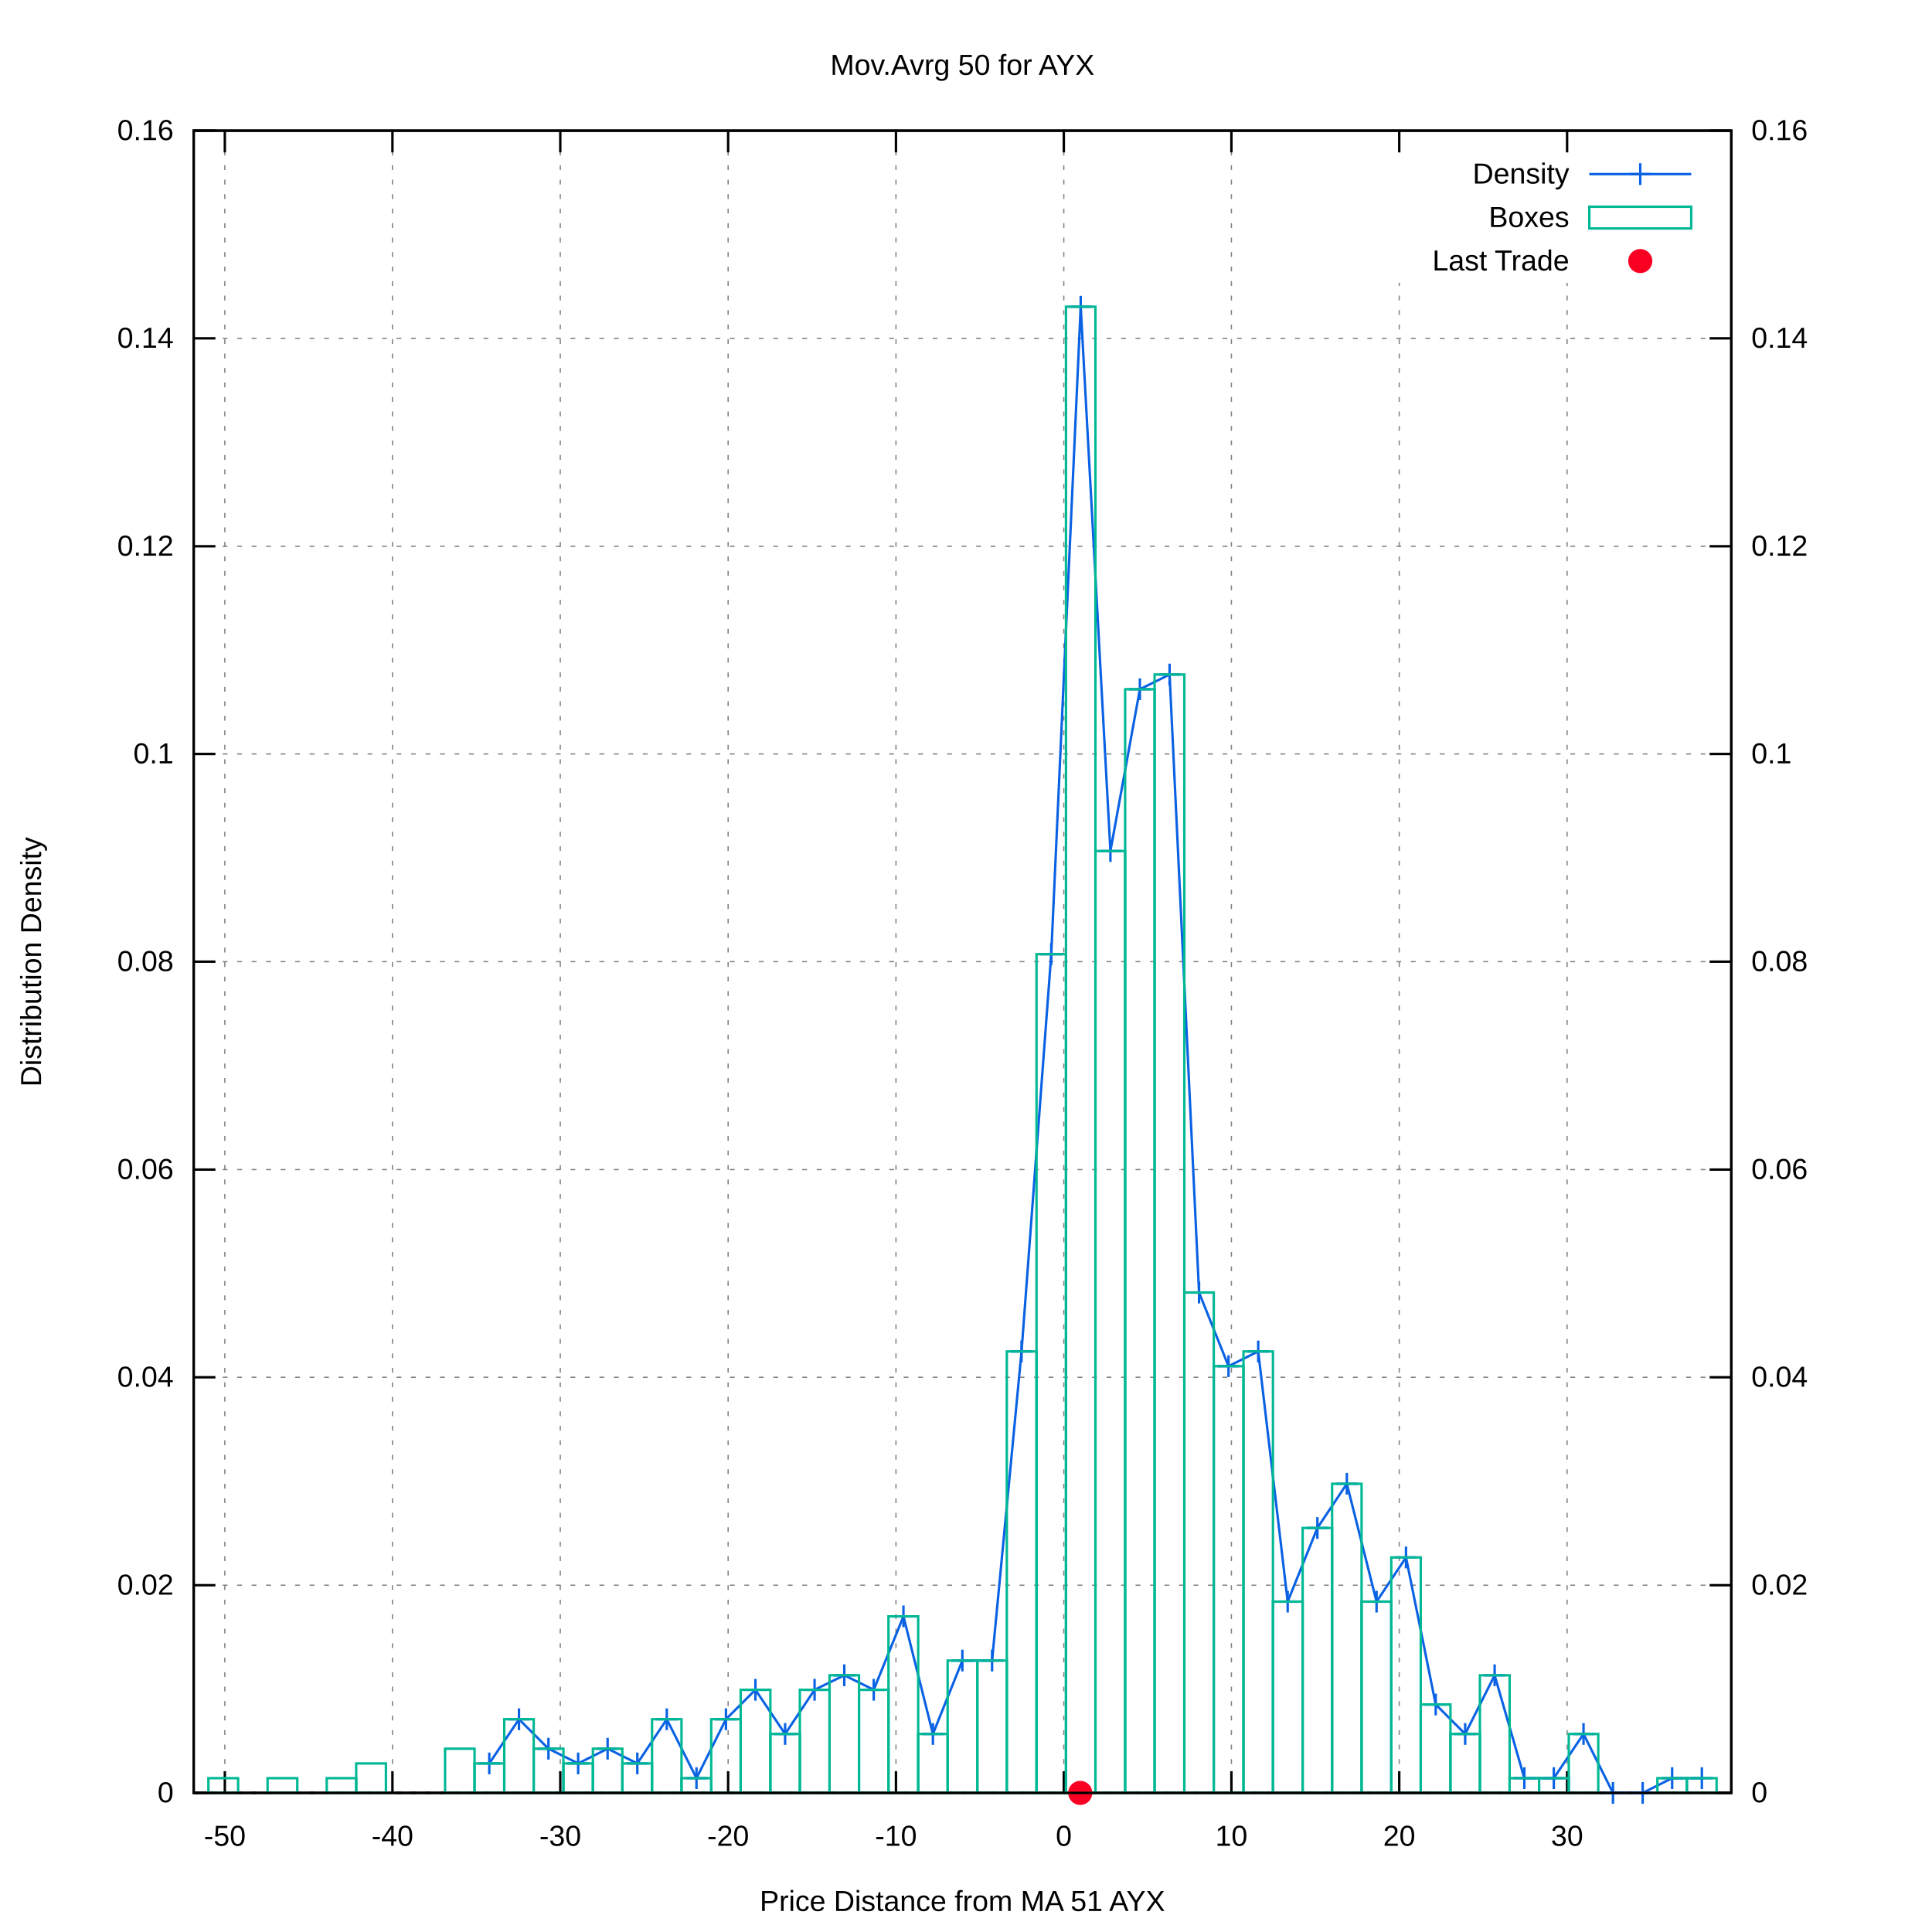
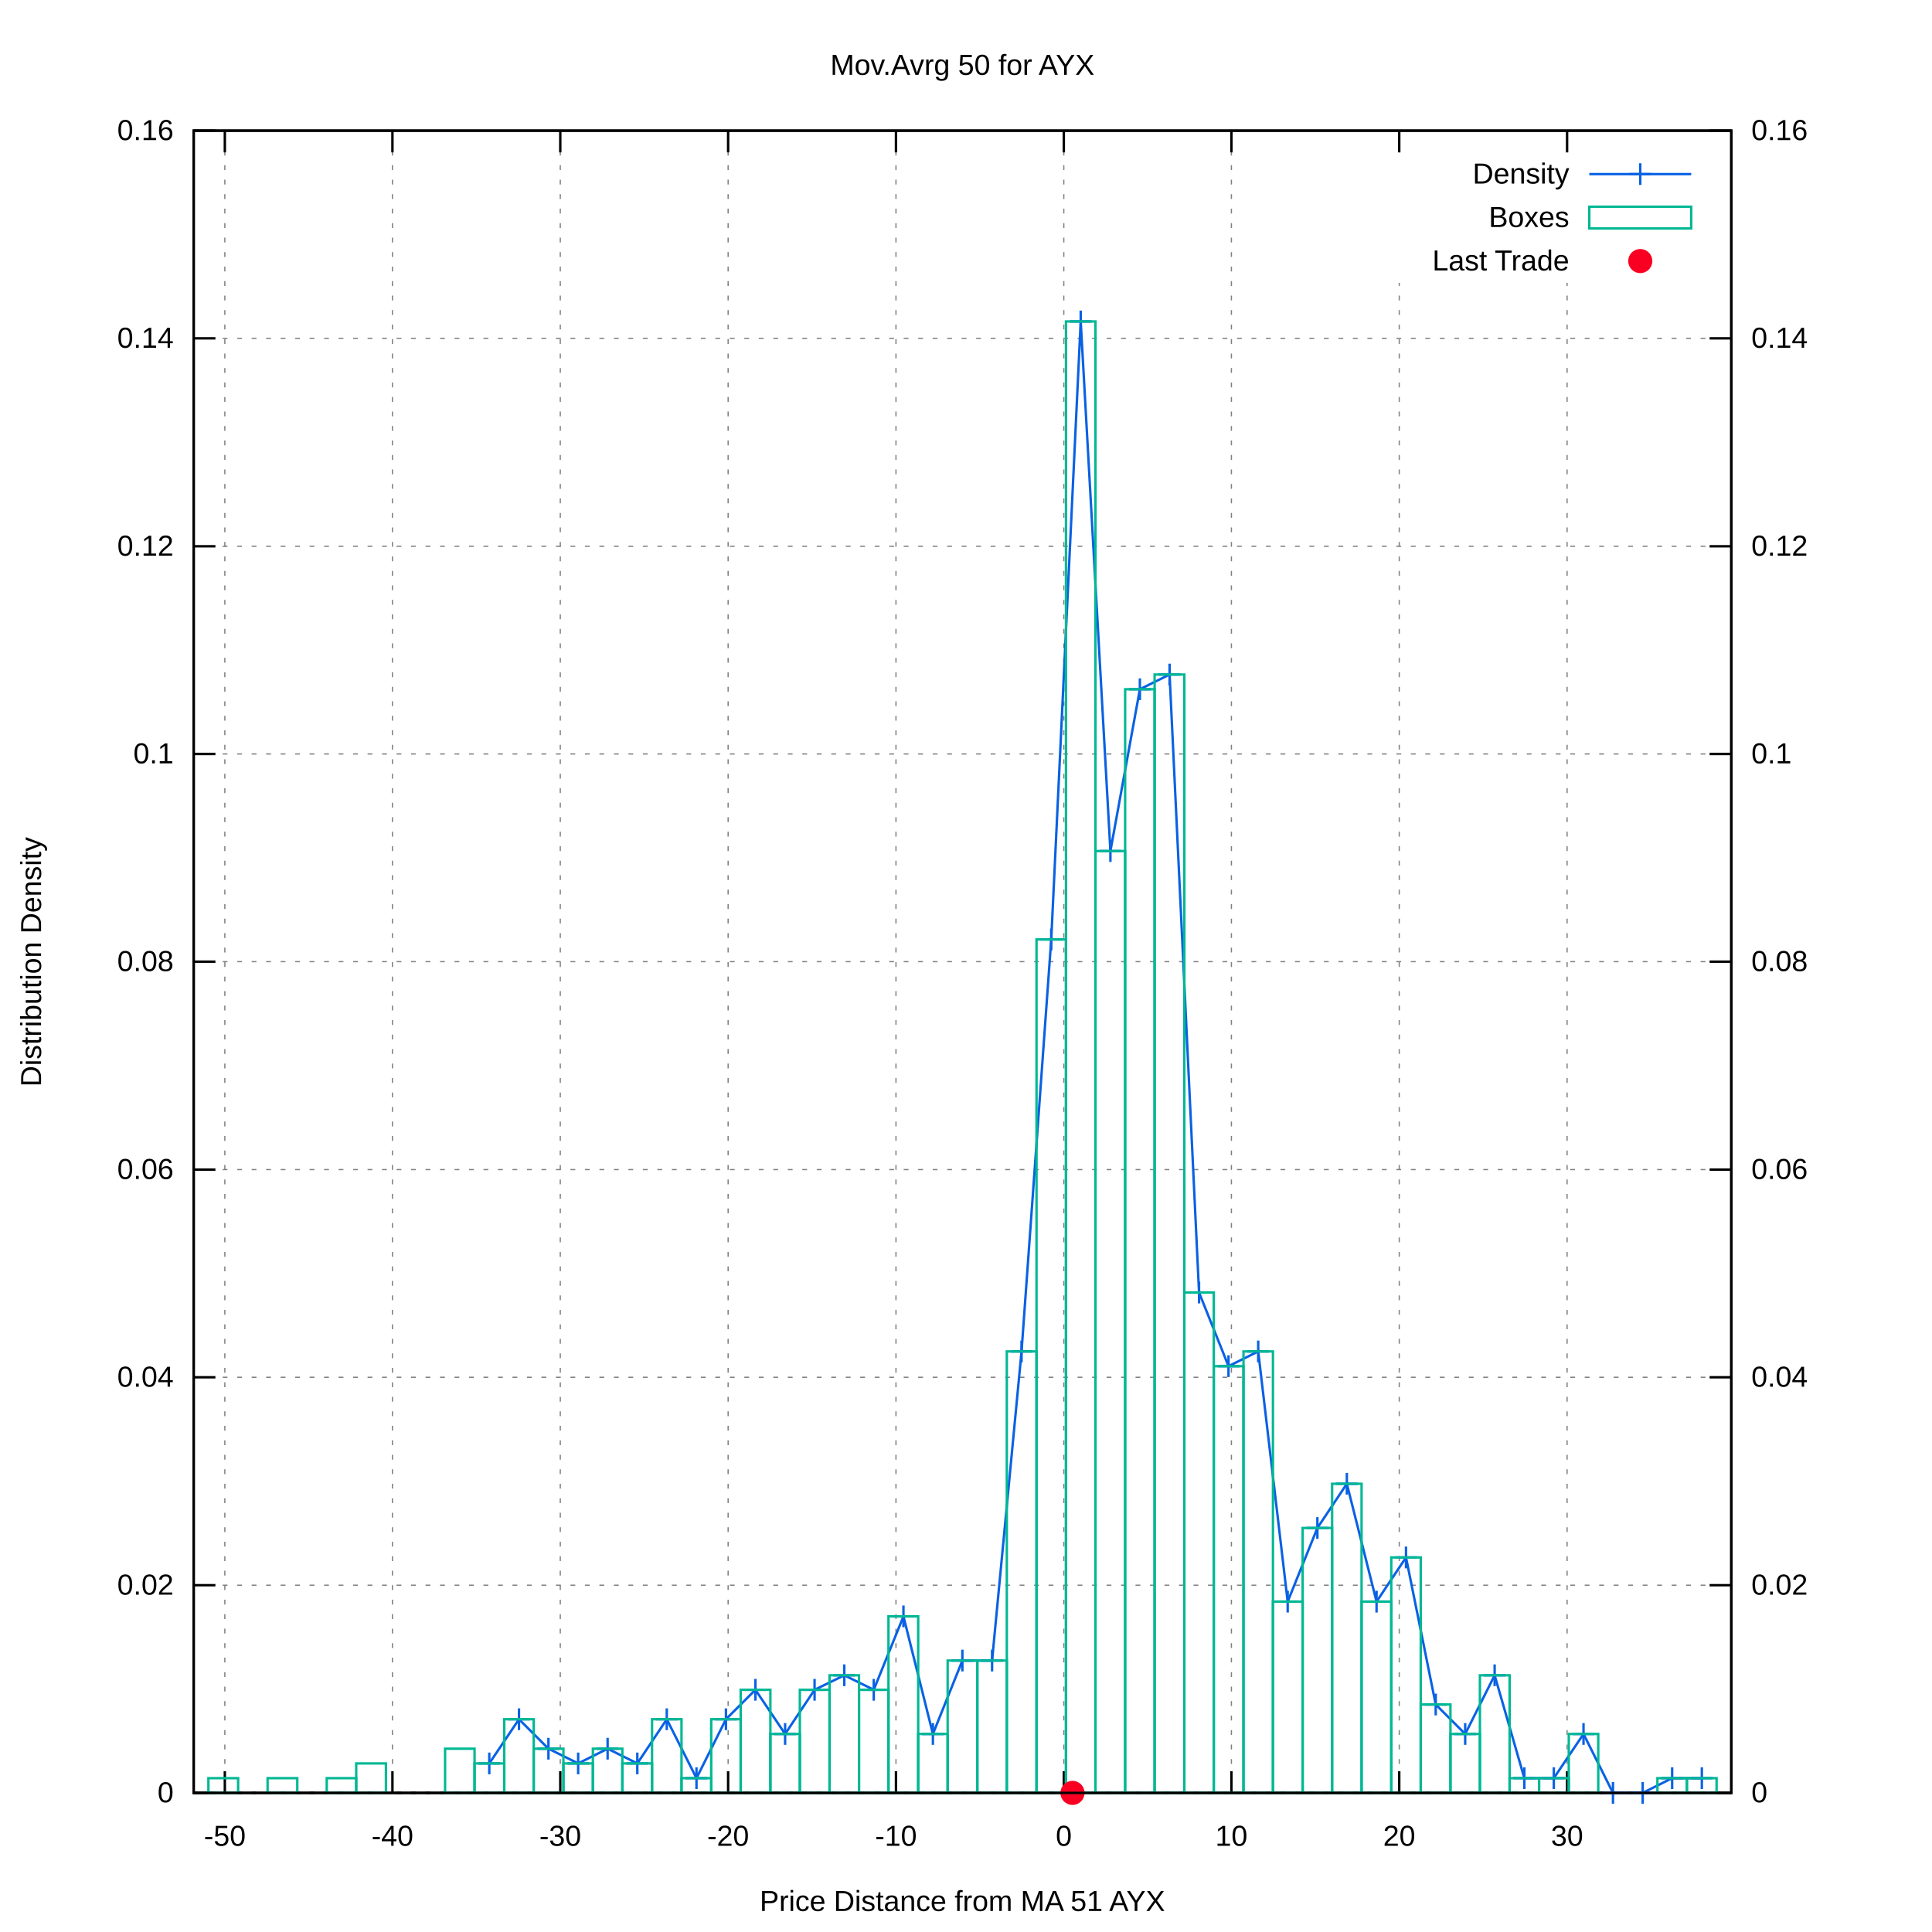
<svg xmlns="http://www.w3.org/2000/svg" xmlns:xlink="http://www.w3.org/1999/xlink" viewBox="0 0 800 800">
  <g id="gnuplot_canvas">
    <rect x="0" y="0" width="800" height="800" fill="#ffffff" />
    <defs>
      <circle id="gpDot" r="0.5" stroke-width="0.5" />
      <path id="gpPt0" stroke-width="0.222" stroke="currentColor" d="M-1,0 h2 M0,-1 v2" />
      <path id="gpPt1" stroke-width="0.222" stroke="currentColor" d="M-1,-1 L1,1 M1,-1 L-1,1" />
      <path id="gpPt2" stroke-width="0.222" stroke="currentColor" d="M-1,0 L1,0 M0,-1 L0,1 M-1,-1 L1,1 M-1,1 L1,-1" />
      <rect id="gpPt3" stroke-width="0.222" stroke="currentColor" x="-1" y="-1" width="2" height="2" />
      <rect id="gpPt4" stroke-width="0.222" stroke="currentColor" fill="currentColor" x="-1" y="-1" width="2" height="2" />
      <circle id="gpPt5" stroke-width="0.222" stroke="currentColor" cx="0" cy="0" r="1" />
      <use xlink:href="#gpPt5" id="gpPt6" fill="currentColor" stroke="none" />
      <path id="gpPt7" stroke-width="0.222" stroke="currentColor" d="M0,-1.33 L-1.33,0.67 L1.33,0.67 z" />
      <use xlink:href="#gpPt7" id="gpPt8" fill="currentColor" stroke="none" />
      <use xlink:href="#gpPt7" id="gpPt9" stroke="currentColor" transform="rotate(180)" />
      <use xlink:href="#gpPt9" id="gpPt10" fill="currentColor" stroke="none" />
      <use xlink:href="#gpPt3" id="gpPt11" stroke="currentColor" transform="rotate(45)" />
      <use xlink:href="#gpPt11" id="gpPt12" fill="currentColor" stroke="none" />
      <path id="gpPt13" stroke-width="0.222" stroke="currentColor" d="M0,1.330 L1.265,0.411 L0.782,-1.067 L-0.782,-1.076 L-1.265,0.411 z" />
      <use xlink:href="#gpPt13" id="gpPt14" fill="currentColor" stroke="none" />
      <filter id="textbox" filterUnits="objectBoundingBox" x="0" y="0" height="1" width="1">
        <feFlood flood-color="#FFFFFF" flood-opacity="1" result="bgnd" />
        <feComposite in="SourceGraphic" in2="bgnd" operator="atop" />
      </filter>
      <filter id="greybox" filterUnits="objectBoundingBox" x="0" y="0" height="1" width="1">
        <feFlood flood-color="lightgrey" flood-opacity="1" result="grey" />
        <feComposite in="SourceGraphic" in2="grey" operator="atop" />
      </filter>
    </defs>
    <g fill="none" color="#FFFFFF" stroke="black" stroke-width="1.00" stroke-linecap="butt" stroke-linejoin="miter">
</g>
    <g fill="none" color="black" stroke="currentColor" stroke-width="1.00" stroke-linecap="butt" stroke-linejoin="miter">
</g>
    <g fill="none" color="black" stroke="black" stroke-width="0.50" stroke-linecap="butt" stroke-linejoin="miter">
</g>
    <g fill="none" color="gray" stroke="currentColor" stroke-width="0.50" stroke-linecap="butt" stroke-linejoin="miter">
      <path stroke="gray" stroke-dasharray="2,4" class="gridline" d="M80.2,742.4 L716.9,742.4  " />
    </g>
    <g fill="none" color="gray" stroke="gray" stroke-width="1.00" stroke-linecap="butt" stroke-linejoin="miter">
</g>
    <g fill="none" color="black" stroke="currentColor" stroke-width="1.00" stroke-linecap="butt" stroke-linejoin="miter">
      <path stroke="black" d="M80.2,742.4 L89.2,742.4  " />
      <g transform="translate(71.9,746.3)" stroke="none" fill="black" font-family="arial" font-size="12.00" text-anchor="end">
        <text>
          <tspan font-family="arial"> 0</tspan>
        </text>
      </g>
    </g>
    <g fill="none" color="black" stroke="currentColor" stroke-width="1.00" stroke-linecap="butt" stroke-linejoin="miter">
</g>
    <g fill="none" color="black" stroke="black" stroke-width="0.50" stroke-linecap="butt" stroke-linejoin="miter">
</g>
    <g fill="none" color="gray" stroke="currentColor" stroke-width="0.50" stroke-linecap="butt" stroke-linejoin="miter">
      <path stroke="gray" stroke-dasharray="2,4" class="gridline" d="M80.2,656.4 L716.9,656.4  " />
    </g>
    <g fill="none" color="gray" stroke="gray" stroke-width="1.00" stroke-linecap="butt" stroke-linejoin="miter">
</g>
    <g fill="none" color="black" stroke="currentColor" stroke-width="1.00" stroke-linecap="butt" stroke-linejoin="miter">
      <path stroke="black" d="M80.2,656.4 L89.2,656.4  " />
      <g transform="translate(71.9,660.3)" stroke="none" fill="black" font-family="arial" font-size="12.00" text-anchor="end">
        <text>
          <tspan font-family="arial"> 0.02</tspan>
        </text>
      </g>
    </g>
    <g fill="none" color="black" stroke="currentColor" stroke-width="1.00" stroke-linecap="butt" stroke-linejoin="miter">
</g>
    <g fill="none" color="black" stroke="black" stroke-width="0.50" stroke-linecap="butt" stroke-linejoin="miter">
</g>
    <g fill="none" color="gray" stroke="currentColor" stroke-width="0.50" stroke-linecap="butt" stroke-linejoin="miter">
      <path stroke="gray" stroke-dasharray="2,4" class="gridline" d="M80.2,570.3 L716.9,570.3  " />
    </g>
    <g fill="none" color="gray" stroke="gray" stroke-width="1.00" stroke-linecap="butt" stroke-linejoin="miter">
</g>
    <g fill="none" color="black" stroke="currentColor" stroke-width="1.00" stroke-linecap="butt" stroke-linejoin="miter">
      <path stroke="black" d="M80.2,570.3 L89.2,570.3  " />
      <g transform="translate(71.9,574.2)" stroke="none" fill="black" font-family="arial" font-size="12.00" text-anchor="end">
        <text>
          <tspan font-family="arial"> 0.04</tspan>
        </text>
      </g>
    </g>
    <g fill="none" color="black" stroke="currentColor" stroke-width="1.00" stroke-linecap="butt" stroke-linejoin="miter">
</g>
    <g fill="none" color="black" stroke="black" stroke-width="0.50" stroke-linecap="butt" stroke-linejoin="miter">
</g>
    <g fill="none" color="gray" stroke="currentColor" stroke-width="0.50" stroke-linecap="butt" stroke-linejoin="miter">
      <path stroke="gray" stroke-dasharray="2,4" class="gridline" d="M80.2,484.3 L716.9,484.3  " />
    </g>
    <g fill="none" color="gray" stroke="gray" stroke-width="1.00" stroke-linecap="butt" stroke-linejoin="miter">
</g>
    <g fill="none" color="black" stroke="currentColor" stroke-width="1.00" stroke-linecap="butt" stroke-linejoin="miter">
      <path stroke="black" d="M80.2,484.3 L89.2,484.3  " />
      <g transform="translate(71.9,488.2)" stroke="none" fill="black" font-family="arial" font-size="12.00" text-anchor="end">
        <text>
          <tspan font-family="arial"> 0.06</tspan>
        </text>
      </g>
    </g>
    <g fill="none" color="black" stroke="currentColor" stroke-width="1.00" stroke-linecap="butt" stroke-linejoin="miter">
</g>
    <g fill="none" color="black" stroke="black" stroke-width="0.50" stroke-linecap="butt" stroke-linejoin="miter">
</g>
    <g fill="none" color="gray" stroke="currentColor" stroke-width="0.50" stroke-linecap="butt" stroke-linejoin="miter">
      <path stroke="gray" stroke-dasharray="2,4" class="gridline" d="M80.2,398.2 L716.9,398.2  " />
    </g>
    <g fill="none" color="gray" stroke="gray" stroke-width="1.00" stroke-linecap="butt" stroke-linejoin="miter">
</g>
    <g fill="none" color="black" stroke="currentColor" stroke-width="1.00" stroke-linecap="butt" stroke-linejoin="miter">
      <path stroke="black" d="M80.2,398.2 L89.2,398.2  " />
      <g transform="translate(71.9,402.1)" stroke="none" fill="black" font-family="arial" font-size="12.00" text-anchor="end">
        <text>
          <tspan font-family="arial"> 0.08</tspan>
        </text>
      </g>
    </g>
    <g fill="none" color="black" stroke="currentColor" stroke-width="1.00" stroke-linecap="butt" stroke-linejoin="miter">
</g>
    <g fill="none" color="black" stroke="black" stroke-width="0.50" stroke-linecap="butt" stroke-linejoin="miter">
</g>
    <g fill="none" color="gray" stroke="currentColor" stroke-width="0.50" stroke-linecap="butt" stroke-linejoin="miter">
      <path stroke="gray" stroke-dasharray="2,4" class="gridline" d="M80.2,312.2 L716.9,312.2  " />
    </g>
    <g fill="none" color="gray" stroke="gray" stroke-width="1.00" stroke-linecap="butt" stroke-linejoin="miter">
</g>
    <g fill="none" color="black" stroke="currentColor" stroke-width="1.00" stroke-linecap="butt" stroke-linejoin="miter">
      <path stroke="black" d="M80.2,312.2 L89.2,312.2  " />
      <g transform="translate(71.9,316.1)" stroke="none" fill="black" font-family="arial" font-size="12.00" text-anchor="end">
        <text>
          <tspan font-family="arial"> 0.1</tspan>
        </text>
      </g>
    </g>
    <g fill="none" color="black" stroke="currentColor" stroke-width="1.00" stroke-linecap="butt" stroke-linejoin="miter">
</g>
    <g fill="none" color="black" stroke="black" stroke-width="0.50" stroke-linecap="butt" stroke-linejoin="miter">
</g>
    <g fill="none" color="gray" stroke="currentColor" stroke-width="0.50" stroke-linecap="butt" stroke-linejoin="miter">
      <path stroke="gray" stroke-dasharray="2,4" class="gridline" d="M80.2,226.2 L716.9,226.2  " />
    </g>
    <g fill="none" color="gray" stroke="gray" stroke-width="1.00" stroke-linecap="butt" stroke-linejoin="miter">
</g>
    <g fill="none" color="black" stroke="currentColor" stroke-width="1.00" stroke-linecap="butt" stroke-linejoin="miter">
      <path stroke="black" d="M80.2,226.2 L89.2,226.2  " />
      <g transform="translate(71.9,230.1)" stroke="none" fill="black" font-family="arial" font-size="12.00" text-anchor="end">
        <text>
          <tspan font-family="arial"> 0.12</tspan>
        </text>
      </g>
    </g>
    <g fill="none" color="black" stroke="currentColor" stroke-width="1.00" stroke-linecap="butt" stroke-linejoin="miter">
</g>
    <g fill="none" color="black" stroke="black" stroke-width="0.50" stroke-linecap="butt" stroke-linejoin="miter">
</g>
    <g fill="none" color="gray" stroke="currentColor" stroke-width="0.50" stroke-linecap="butt" stroke-linejoin="miter">
      <path stroke="gray" stroke-dasharray="2,4" class="gridline" d="M80.2,140.1 L716.9,140.1  " />
    </g>
    <g fill="none" color="gray" stroke="gray" stroke-width="1.00" stroke-linecap="butt" stroke-linejoin="miter">
</g>
    <g fill="none" color="black" stroke="currentColor" stroke-width="1.00" stroke-linecap="butt" stroke-linejoin="miter">
      <path stroke="black" d="M80.2,140.1 L89.2,140.1  " />
      <g transform="translate(71.9,144.0)" stroke="none" fill="black" font-family="arial" font-size="12.00" text-anchor="end">
        <text>
          <tspan font-family="arial"> 0.14</tspan>
        </text>
      </g>
    </g>
    <g fill="none" color="black" stroke="currentColor" stroke-width="1.00" stroke-linecap="butt" stroke-linejoin="miter">
</g>
    <g fill="none" color="black" stroke="black" stroke-width="0.50" stroke-linecap="butt" stroke-linejoin="miter">
</g>
    <g fill="none" color="gray" stroke="currentColor" stroke-width="0.50" stroke-linecap="butt" stroke-linejoin="miter">
      <path stroke="gray" stroke-dasharray="2,4" class="gridline" d="M80.2,54.1 L716.9,54.1  " />
    </g>
    <g fill="none" color="gray" stroke="gray" stroke-width="1.00" stroke-linecap="butt" stroke-linejoin="miter">
</g>
    <g fill="none" color="black" stroke="currentColor" stroke-width="1.00" stroke-linecap="butt" stroke-linejoin="miter">
      <path stroke="black" d="M80.2,54.1 L89.2,54.1  " />
      <g transform="translate(71.9,58.0)" stroke="none" fill="black" font-family="arial" font-size="12.00" text-anchor="end">
        <text>
          <tspan font-family="arial"> 0.16</tspan>
        </text>
      </g>
    </g>
    <g fill="none" color="black" stroke="currentColor" stroke-width="1.00" stroke-linecap="butt" stroke-linejoin="miter">
</g>
    <g fill="none" color="black" stroke="black" stroke-width="0.50" stroke-linecap="butt" stroke-linejoin="miter">
</g>
    <g fill="none" color="gray" stroke="currentColor" stroke-width="0.50" stroke-linecap="butt" stroke-linejoin="miter">
      <path stroke="gray" stroke-dasharray="2,4" class="gridline" d="M93.1,742.4 L93.1,54.1  " />
    </g>
    <g fill="none" color="gray" stroke="gray" stroke-width="1.00" stroke-linecap="butt" stroke-linejoin="miter">
</g>
    <g fill="none" color="black" stroke="currentColor" stroke-width="1.00" stroke-linecap="butt" stroke-linejoin="miter">
      <path stroke="black" d="M93.1,742.4 L93.1,733.4 M93.1,54.1 L93.1,63.1  " />
      <g transform="translate(93.1,764.3)" stroke="none" fill="black" font-family="arial" font-size="12.00" text-anchor="middle">
        <text>
          <tspan font-family="arial">-50</tspan>
        </text>
      </g>
    </g>
    <g fill="none" color="black" stroke="currentColor" stroke-width="1.00" stroke-linecap="butt" stroke-linejoin="miter">
</g>
    <g fill="none" color="black" stroke="black" stroke-width="0.50" stroke-linecap="butt" stroke-linejoin="miter">
</g>
    <g fill="none" color="gray" stroke="currentColor" stroke-width="0.50" stroke-linecap="butt" stroke-linejoin="miter">
      <path stroke="gray" stroke-dasharray="2,4" class="gridline" d="M162.5,742.4 L162.5,54.1  " />
    </g>
    <g fill="none" color="gray" stroke="gray" stroke-width="1.00" stroke-linecap="butt" stroke-linejoin="miter">
</g>
    <g fill="none" color="black" stroke="currentColor" stroke-width="1.00" stroke-linecap="butt" stroke-linejoin="miter">
      <path stroke="black" d="M162.5,742.4 L162.5,733.4 M162.5,54.1 L162.5,63.1  " />
      <g transform="translate(162.5,764.3)" stroke="none" fill="black" font-family="arial" font-size="12.00" text-anchor="middle">
        <text>
          <tspan font-family="arial">-40</tspan>
        </text>
      </g>
    </g>
    <g fill="none" color="black" stroke="currentColor" stroke-width="1.00" stroke-linecap="butt" stroke-linejoin="miter">
</g>
    <g fill="none" color="black" stroke="black" stroke-width="0.50" stroke-linecap="butt" stroke-linejoin="miter">
</g>
    <g fill="none" color="gray" stroke="currentColor" stroke-width="0.50" stroke-linecap="butt" stroke-linejoin="miter">
      <path stroke="gray" stroke-dasharray="2,4" class="gridline" d="M232.0,742.4 L232.0,54.1  " />
    </g>
    <g fill="none" color="gray" stroke="gray" stroke-width="1.00" stroke-linecap="butt" stroke-linejoin="miter">
</g>
    <g fill="none" color="black" stroke="currentColor" stroke-width="1.00" stroke-linecap="butt" stroke-linejoin="miter">
      <path stroke="black" d="M232.0,742.4 L232.0,733.4 M232.0,54.1 L232.0,63.1  " />
      <g transform="translate(232.0,764.3)" stroke="none" fill="black" font-family="arial" font-size="12.00" text-anchor="middle">
        <text>
          <tspan font-family="arial">-30</tspan>
        </text>
      </g>
    </g>
    <g fill="none" color="black" stroke="currentColor" stroke-width="1.00" stroke-linecap="butt" stroke-linejoin="miter">
</g>
    <g fill="none" color="black" stroke="black" stroke-width="0.50" stroke-linecap="butt" stroke-linejoin="miter">
</g>
    <g fill="none" color="gray" stroke="currentColor" stroke-width="0.50" stroke-linecap="butt" stroke-linejoin="miter">
      <path stroke="gray" stroke-dasharray="2,4" class="gridline" d="M301.5,742.4 L301.5,54.1  " />
    </g>
    <g fill="none" color="gray" stroke="gray" stroke-width="1.00" stroke-linecap="butt" stroke-linejoin="miter">
</g>
    <g fill="none" color="black" stroke="currentColor" stroke-width="1.00" stroke-linecap="butt" stroke-linejoin="miter">
      <path stroke="black" d="M301.5,742.4 L301.5,733.4 M301.5,54.1 L301.5,63.1  " />
      <g transform="translate(301.5,764.3)" stroke="none" fill="black" font-family="arial" font-size="12.00" text-anchor="middle">
        <text>
          <tspan font-family="arial">-20</tspan>
        </text>
      </g>
    </g>
    <g fill="none" color="black" stroke="currentColor" stroke-width="1.00" stroke-linecap="butt" stroke-linejoin="miter">
</g>
    <g fill="none" color="black" stroke="black" stroke-width="0.50" stroke-linecap="butt" stroke-linejoin="miter">
</g>
    <g fill="none" color="gray" stroke="currentColor" stroke-width="0.50" stroke-linecap="butt" stroke-linejoin="miter">
      <path stroke="gray" stroke-dasharray="2,4" class="gridline" d="M371.0,742.4 L371.0,54.1  " />
    </g>
    <g fill="none" color="gray" stroke="gray" stroke-width="1.00" stroke-linecap="butt" stroke-linejoin="miter">
</g>
    <g fill="none" color="black" stroke="currentColor" stroke-width="1.00" stroke-linecap="butt" stroke-linejoin="miter">
      <path stroke="black" d="M371.0,742.4 L371.0,733.4 M371.0,54.1 L371.0,63.1  " />
      <g transform="translate(371.0,764.3)" stroke="none" fill="black" font-family="arial" font-size="12.00" text-anchor="middle">
        <text>
          <tspan font-family="arial">-10</tspan>
        </text>
      </g>
    </g>
    <g fill="none" color="black" stroke="currentColor" stroke-width="1.00" stroke-linecap="butt" stroke-linejoin="miter">
</g>
    <g fill="none" color="black" stroke="black" stroke-width="0.50" stroke-linecap="butt" stroke-linejoin="miter">
</g>
    <g fill="none" color="gray" stroke="currentColor" stroke-width="0.50" stroke-linecap="butt" stroke-linejoin="miter">
      <path stroke="gray" stroke-dasharray="2,4" class="gridline" d="M440.5,742.4 L440.5,54.1  " />
    </g>
    <g fill="none" color="gray" stroke="gray" stroke-width="1.00" stroke-linecap="butt" stroke-linejoin="miter">
</g>
    <g fill="none" color="black" stroke="currentColor" stroke-width="1.00" stroke-linecap="butt" stroke-linejoin="miter">
      <path stroke="black" d="M440.5,742.4 L440.5,733.4 M440.5,54.1 L440.5,63.1  " />
      <g transform="translate(440.5,764.3)" stroke="none" fill="black" font-family="arial" font-size="12.00" text-anchor="middle">
        <text>
          <tspan font-family="arial"> 0</tspan>
        </text>
      </g>
    </g>
    <g fill="none" color="black" stroke="currentColor" stroke-width="1.00" stroke-linecap="butt" stroke-linejoin="miter">
</g>
    <g fill="none" color="black" stroke="black" stroke-width="0.50" stroke-linecap="butt" stroke-linejoin="miter">
</g>
    <g fill="none" color="gray" stroke="currentColor" stroke-width="0.50" stroke-linecap="butt" stroke-linejoin="miter">
      <path stroke="gray" stroke-dasharray="2,4" class="gridline" d="M509.9,742.4 L509.9,54.1  " />
    </g>
    <g fill="none" color="gray" stroke="gray" stroke-width="1.00" stroke-linecap="butt" stroke-linejoin="miter">
</g>
    <g fill="none" color="black" stroke="currentColor" stroke-width="1.00" stroke-linecap="butt" stroke-linejoin="miter">
      <path stroke="black" d="M509.9,742.4 L509.9,733.4 M509.9,54.1 L509.9,63.1  " />
      <g transform="translate(509.9,764.3)" stroke="none" fill="black" font-family="arial" font-size="12.00" text-anchor="middle">
        <text>
          <tspan font-family="arial"> 10</tspan>
        </text>
      </g>
    </g>
    <g fill="none" color="black" stroke="currentColor" stroke-width="1.00" stroke-linecap="butt" stroke-linejoin="miter">
</g>
    <g fill="none" color="black" stroke="black" stroke-width="0.50" stroke-linecap="butt" stroke-linejoin="miter">
</g>
    <g fill="none" color="gray" stroke="currentColor" stroke-width="0.50" stroke-linecap="butt" stroke-linejoin="miter">
      <path stroke="gray" stroke-dasharray="2,4" class="gridline" d="M579.4,742.4 L579.4,117.1 M579.4,63.1 L579.4,54.1  " />
    </g>
    <g fill="none" color="gray" stroke="gray" stroke-width="1.00" stroke-linecap="butt" stroke-linejoin="miter">
</g>
    <g fill="none" color="black" stroke="currentColor" stroke-width="1.00" stroke-linecap="butt" stroke-linejoin="miter">
      <path stroke="black" d="M579.4,742.4 L579.4,733.4 M579.4,54.1 L579.4,63.1  " />
      <g transform="translate(579.4,764.3)" stroke="none" fill="black" font-family="arial" font-size="12.00" text-anchor="middle">
        <text>
          <tspan font-family="arial"> 20</tspan>
        </text>
      </g>
    </g>
    <g fill="none" color="black" stroke="currentColor" stroke-width="1.00" stroke-linecap="butt" stroke-linejoin="miter">
</g>
    <g fill="none" color="black" stroke="black" stroke-width="0.50" stroke-linecap="butt" stroke-linejoin="miter">
</g>
    <g fill="none" color="gray" stroke="currentColor" stroke-width="0.50" stroke-linecap="butt" stroke-linejoin="miter">
      <path stroke="gray" stroke-dasharray="2,4" class="gridline" d="M648.9,742.4 L648.9,117.1 M648.9,63.1 L648.9,54.1  " />
    </g>
    <g fill="none" color="gray" stroke="gray" stroke-width="1.00" stroke-linecap="butt" stroke-linejoin="miter">
</g>
    <g fill="none" color="black" stroke="currentColor" stroke-width="1.00" stroke-linecap="butt" stroke-linejoin="miter">
      <path stroke="black" d="M648.9,742.4 L648.9,733.4 M648.9,54.1 L648.9,63.1  " />
      <g transform="translate(648.9,764.3)" stroke="none" fill="black" font-family="arial" font-size="12.00" text-anchor="middle">
        <text>
          <tspan font-family="arial"> 30</tspan>
        </text>
      </g>
    </g>
    <g fill="none" color="black" stroke="currentColor" stroke-width="1.00" stroke-linecap="butt" stroke-linejoin="miter">
      <path stroke="black" d="M716.9,742.4 L707.9,742.4  " />
      <g transform="translate(725.2,746.3)" stroke="none" fill="black" font-family="arial" font-size="12.00" text-anchor="start">
        <text>
          <tspan font-family="arial"> 0</tspan>
        </text>
      </g>
    </g>
    <g fill="none" color="black" stroke="currentColor" stroke-width="1.00" stroke-linecap="butt" stroke-linejoin="miter">
      <path stroke="black" d="M716.9,656.4 L707.9,656.4  " />
      <g transform="translate(725.2,660.3)" stroke="none" fill="black" font-family="arial" font-size="12.00" text-anchor="start">
        <text>
          <tspan font-family="arial"> 0.02</tspan>
        </text>
      </g>
    </g>
    <g fill="none" color="black" stroke="currentColor" stroke-width="1.00" stroke-linecap="butt" stroke-linejoin="miter">
      <path stroke="black" d="M716.9,570.3 L707.9,570.3  " />
      <g transform="translate(725.2,574.2)" stroke="none" fill="black" font-family="arial" font-size="12.00" text-anchor="start">
        <text>
          <tspan font-family="arial"> 0.04</tspan>
        </text>
      </g>
    </g>
    <g fill="none" color="black" stroke="currentColor" stroke-width="1.00" stroke-linecap="butt" stroke-linejoin="miter">
      <path stroke="black" d="M716.9,484.3 L707.9,484.3  " />
      <g transform="translate(725.2,488.2)" stroke="none" fill="black" font-family="arial" font-size="12.00" text-anchor="start">
        <text>
          <tspan font-family="arial"> 0.06</tspan>
        </text>
      </g>
    </g>
    <g fill="none" color="black" stroke="currentColor" stroke-width="1.00" stroke-linecap="butt" stroke-linejoin="miter">
      <path stroke="black" d="M716.9,398.2 L707.9,398.2  " />
      <g transform="translate(725.2,402.1)" stroke="none" fill="black" font-family="arial" font-size="12.00" text-anchor="start">
        <text>
          <tspan font-family="arial"> 0.08</tspan>
        </text>
      </g>
    </g>
    <g fill="none" color="black" stroke="currentColor" stroke-width="1.00" stroke-linecap="butt" stroke-linejoin="miter">
      <path stroke="black" d="M716.9,312.2 L707.9,312.2  " />
      <g transform="translate(725.2,316.1)" stroke="none" fill="black" font-family="arial" font-size="12.00" text-anchor="start">
        <text>
          <tspan font-family="arial"> 0.1</tspan>
        </text>
      </g>
    </g>
    <g fill="none" color="black" stroke="currentColor" stroke-width="1.00" stroke-linecap="butt" stroke-linejoin="miter">
      <path stroke="black" d="M716.9,226.2 L707.9,226.2  " />
      <g transform="translate(725.2,230.1)" stroke="none" fill="black" font-family="arial" font-size="12.00" text-anchor="start">
        <text>
          <tspan font-family="arial"> 0.12</tspan>
        </text>
      </g>
    </g>
    <g fill="none" color="black" stroke="currentColor" stroke-width="1.00" stroke-linecap="butt" stroke-linejoin="miter">
      <path stroke="black" d="M716.9,140.1 L707.9,140.1  " />
      <g transform="translate(725.2,144.0)" stroke="none" fill="black" font-family="arial" font-size="12.00" text-anchor="start">
        <text>
          <tspan font-family="arial"> 0.14</tspan>
        </text>
      </g>
    </g>
    <g fill="none" color="black" stroke="currentColor" stroke-width="1.00" stroke-linecap="butt" stroke-linejoin="miter">
      <path stroke="black" d="M716.9,54.1 L707.9,54.1  " />
      <g transform="translate(725.2,58.0)" stroke="none" fill="black" font-family="arial" font-size="12.00" text-anchor="start">
        <text>
          <tspan font-family="arial"> 0.16</tspan>
        </text>
      </g>
    </g>
    <g fill="none" color="black" stroke="currentColor" stroke-width="1.00" stroke-linecap="butt" stroke-linejoin="miter">
</g>
    <g fill="none" color="gray" stroke="currentColor" stroke-width="1.00" stroke-linecap="butt" stroke-linejoin="miter">
      <path stroke="black" stroke-dasharray="2,4" d="M80.2,742.4 L716.9,742.4  " />
    </g>
    <g fill="none" color="black" stroke="currentColor" stroke-width="1.00" stroke-linecap="butt" stroke-linejoin="miter">
      <path stroke="black" d="M80.2,54.1 L80.2,742.4 L716.9,742.4 L716.9,54.1 L80.2,54.1 Z  " />
    </g>
    <g fill="none" color="black" stroke="currentColor" stroke-width="1.00" stroke-linecap="butt" stroke-linejoin="miter">
      <g transform="translate(17.0,398.3) rotate(270)" stroke="none" fill="black" font-family="arial" font-size="12.00" text-anchor="middle">
        <text>
          <tspan font-family="arial">Distribution Density</tspan>
        </text>
      </g>
    </g>
    <g fill="none" color="black" stroke="currentColor" stroke-width="1.00" stroke-linecap="butt" stroke-linejoin="miter">
      <g transform="translate(398.5,791.3)" stroke="none" fill="black" font-family="arial" font-size="12.00" text-anchor="middle">
        <text>
          <tspan font-family="arial">Price Distance from MA 51 AYX</tspan>
        </text>
      </g>
    </g>
    <g fill="none" color="black" stroke="currentColor" stroke-width="1.00" stroke-linecap="butt" stroke-linejoin="miter">
      <g transform="translate(398.5,31.0)" stroke="none" fill="black" font-family="arial" font-size="12.00" text-anchor="middle">
        <text>
          <tspan font-family="arial">Mov.Avrg 50 for AYX </tspan>
        </text>
      </g>
    </g>
    <g id="gnuplot_plot_1">
      <g fill="none" color="black" stroke="currentColor" stroke-width="1.00" stroke-linecap="butt" stroke-linejoin="miter">
        <g transform="translate(649.8,76.0)" stroke="none" fill="black" font-family="arial" font-size="12.00" text-anchor="end">
          <text>
            <tspan font-family="arial">Density</tspan>
          </text>
        </g>
      </g>
      <g fill="none" color="black" stroke="currentColor" stroke-width="1.00" stroke-linecap="butt" stroke-linejoin="miter">
-         <path stroke="rgb(  9,  97, 228)" d="M658.1,72.1 L700.3,72.1 M202.6,730.2 L214.9,711.9 L227.1,724.1 L239.4,730.2 L251.6,724.1 L263.9,730.2   L276.1,711.9 L288.4,736.3 L300.6,711.9 L312.8,699.7 L325.1,718.0 L337.3,699.7 L349.6,693.7 L361.8,699.7   L374.1,669.3 L386.3,718.0 L398.5,687.6 L410.8,687.6 L423.0,559.6 L435.3,395.1 L447.5,127.0 L459.8,352.4   L472.0,285.4 L484.3,279.3 L496.5,535.2 L508.7,565.7 L521.0,559.6 L533.2,663.2 L545.5,632.7 L557.7,614.4   L570.0,663.2 L582.2,644.9 L594.5,705.8 L606.7,718.0 L618.9,693.7 L631.2,736.3 L643.4,736.3 L655.7,718.0   L667.9,742.4 L680.2,742.4 L692.4,736.3 L704.7,736.3  " />
+         <path stroke="rgb(  9,  97, 228)" d="M658.1,72.1 L700.3,72.1 M202.6,730.2 L214.9,711.9 L227.1,724.1 L239.4,730.2 L251.6,724.1 L263.9,730.2   L276.1,711.9 L288.4,736.3 L300.6,711.9 L312.8,699.7 L325.1,718.0 L337.3,699.7 L349.6,693.7 L361.8,699.7   L374.1,669.3 L386.3,718.0 L398.5,687.6 L410.8,687.6 L423.0,559.6 L435.3,389.0 L447.5,133.1 L459.8,352.4   L472.0,285.4 L484.3,279.3 L496.5,535.2 L508.7,565.7 L521.0,559.6 L533.2,663.2 L545.5,632.7 L557.7,614.4   L570.0,663.2 L582.2,644.9 L594.5,705.8 L606.7,718.0 L618.9,693.7 L631.2,736.3 L643.4,736.3 L655.7,718.0   L667.9,742.4 L680.2,742.4 L692.4,736.3 L704.7,736.3  " />
        <use xlink:href="#gpPt0" transform="translate(202.6,730.2) scale(4.50)" color="rgb(  9,  97, 228)" />
        <use xlink:href="#gpPt0" transform="translate(214.9,711.9) scale(4.50)" color="rgb(  9,  97, 228)" />
        <use xlink:href="#gpPt0" transform="translate(227.1,724.1) scale(4.50)" color="rgb(  9,  97, 228)" />
        <use xlink:href="#gpPt0" transform="translate(239.4,730.2) scale(4.50)" color="rgb(  9,  97, 228)" />
        <use xlink:href="#gpPt0" transform="translate(251.6,724.1) scale(4.50)" color="rgb(  9,  97, 228)" />
        <use xlink:href="#gpPt0" transform="translate(263.9,730.2) scale(4.50)" color="rgb(  9,  97, 228)" />
        <use xlink:href="#gpPt0" transform="translate(276.1,711.9) scale(4.50)" color="rgb(  9,  97, 228)" />
        <use xlink:href="#gpPt0" transform="translate(288.4,736.3) scale(4.50)" color="rgb(  9,  97, 228)" />
        <use xlink:href="#gpPt0" transform="translate(300.6,711.9) scale(4.50)" color="rgb(  9,  97, 228)" />
        <use xlink:href="#gpPt0" transform="translate(312.8,699.7) scale(4.50)" color="rgb(  9,  97, 228)" />
        <use xlink:href="#gpPt0" transform="translate(325.1,718.0) scale(4.50)" color="rgb(  9,  97, 228)" />
        <use xlink:href="#gpPt0" transform="translate(337.3,699.7) scale(4.50)" color="rgb(  9,  97, 228)" />
        <use xlink:href="#gpPt0" transform="translate(349.6,693.7) scale(4.50)" color="rgb(  9,  97, 228)" />
        <use xlink:href="#gpPt0" transform="translate(361.8,699.7) scale(4.50)" color="rgb(  9,  97, 228)" />
        <use xlink:href="#gpPt0" transform="translate(374.1,669.3) scale(4.50)" color="rgb(  9,  97, 228)" />
        <use xlink:href="#gpPt0" transform="translate(386.3,718.0) scale(4.50)" color="rgb(  9,  97, 228)" />
        <use xlink:href="#gpPt0" transform="translate(398.5,687.6) scale(4.50)" color="rgb(  9,  97, 228)" />
        <use xlink:href="#gpPt0" transform="translate(410.8,687.6) scale(4.50)" color="rgb(  9,  97, 228)" />
        <use xlink:href="#gpPt0" transform="translate(423.0,559.6) scale(4.50)" color="rgb(  9,  97, 228)" />
-         <use xlink:href="#gpPt0" transform="translate(435.3,395.1) scale(4.50)" color="rgb(  9,  97, 228)" />
-         <use xlink:href="#gpPt0" transform="translate(447.5,127.0) scale(4.50)" color="rgb(  9,  97, 228)" />
+         <use xlink:href="#gpPt0" transform="translate(435.3,389.0) scale(4.50)" color="rgb(  9,  97, 228)" />
+         <use xlink:href="#gpPt0" transform="translate(447.5,133.1) scale(4.50)" color="rgb(  9,  97, 228)" />
        <use xlink:href="#gpPt0" transform="translate(459.8,352.4) scale(4.50)" color="rgb(  9,  97, 228)" />
        <use xlink:href="#gpPt0" transform="translate(472.0,285.4) scale(4.50)" color="rgb(  9,  97, 228)" />
        <use xlink:href="#gpPt0" transform="translate(484.3,279.3) scale(4.50)" color="rgb(  9,  97, 228)" />
        <use xlink:href="#gpPt0" transform="translate(496.5,535.2) scale(4.50)" color="rgb(  9,  97, 228)" />
        <use xlink:href="#gpPt0" transform="translate(508.7,565.7) scale(4.50)" color="rgb(  9,  97, 228)" />
        <use xlink:href="#gpPt0" transform="translate(521.0,559.6) scale(4.50)" color="rgb(  9,  97, 228)" />
        <use xlink:href="#gpPt0" transform="translate(533.2,663.2) scale(4.50)" color="rgb(  9,  97, 228)" />
        <use xlink:href="#gpPt0" transform="translate(545.5,632.7) scale(4.50)" color="rgb(  9,  97, 228)" />
        <use xlink:href="#gpPt0" transform="translate(557.7,614.4) scale(4.50)" color="rgb(  9,  97, 228)" />
        <use xlink:href="#gpPt0" transform="translate(570.0,663.2) scale(4.50)" color="rgb(  9,  97, 228)" />
        <use xlink:href="#gpPt0" transform="translate(582.2,644.9) scale(4.50)" color="rgb(  9,  97, 228)" />
        <use xlink:href="#gpPt0" transform="translate(594.5,705.8) scale(4.50)" color="rgb(  9,  97, 228)" />
        <use xlink:href="#gpPt0" transform="translate(606.7,718.0) scale(4.50)" color="rgb(  9,  97, 228)" />
        <use xlink:href="#gpPt0" transform="translate(618.9,693.7) scale(4.50)" color="rgb(  9,  97, 228)" />
        <use xlink:href="#gpPt0" transform="translate(631.2,736.3) scale(4.50)" color="rgb(  9,  97, 228)" />
        <use xlink:href="#gpPt0" transform="translate(643.4,736.3) scale(4.50)" color="rgb(  9,  97, 228)" />
        <use xlink:href="#gpPt0" transform="translate(655.7,718.0) scale(4.50)" color="rgb(  9,  97, 228)" />
        <use xlink:href="#gpPt0" transform="translate(667.9,742.4) scale(4.50)" color="rgb(  9,  97, 228)" />
        <use xlink:href="#gpPt0" transform="translate(680.2,742.4) scale(4.50)" color="rgb(  9,  97, 228)" />
        <use xlink:href="#gpPt0" transform="translate(692.4,736.3) scale(4.50)" color="rgb(  9,  97, 228)" />
        <use xlink:href="#gpPt0" transform="translate(704.7,736.3) scale(4.50)" color="rgb(  9,  97, 228)" />
        <use xlink:href="#gpPt0" transform="translate(679.2,72.1) scale(4.50)" color="rgb(  9,  97, 228)" />
      </g>
    </g>
    <g id="gnuplot_plot_2">
      <g fill="none" color="black" stroke="currentColor" stroke-width="1.00" stroke-linecap="butt" stroke-linejoin="miter">
        <g transform="translate(649.8,94.0)" stroke="none" fill="black" font-family="arial" font-size="12.00" text-anchor="end">
          <text>
            <tspan font-family="arial">Boxes</tspan>
          </text>
        </g>
      </g>
      <g fill="none" color="black" stroke="currentColor" stroke-width="1.00" stroke-linecap="butt" stroke-linejoin="miter">
        <path stroke="rgb(  0, 184, 148)" d="M658.1,94.6 L700.3,94.6 L700.3,85.6 L658.1,85.6 L658.1,94.6 Z  " />
        <path stroke="rgb(  0, 184, 148)" d="M86.3,742.4 L86.3,736.3 L98.6,736.3 L98.6,742.4 L86.3,742.4 Z  " />
        <path stroke="rgb(  0, 184, 148)" d="M110.8,742.4 L110.8,736.3 L123.1,736.3 L123.1,742.4 L110.8,742.4 Z  " />
        <path stroke="rgb(  0, 184, 148)" d="M135.3,742.4 L135.3,736.3 L147.5,736.3 L147.5,742.4 L135.3,742.4 Z  " />
        <path stroke="rgb(  0, 184, 148)" d="M147.5,742.4 L147.5,730.2 L159.8,730.2 L159.8,742.4 L147.5,742.4 Z  " />
        <path stroke="rgb(  0, 184, 148)" d="M184.3,742.4 L184.3,724.1 L196.5,724.1 L196.5,742.4 L184.3,742.4 Z  " />
        <path stroke="rgb(  0, 184, 148)" d="M196.5,742.4 L196.5,730.2 L208.8,730.2 L208.8,742.4 L196.5,742.4 Z  " />
        <path stroke="rgb(  0, 184, 148)" d="M208.8,742.4 L208.8,711.9 L221.0,711.9 L221.0,742.4 L208.8,742.4 Z  " />
        <path stroke="rgb(  0, 184, 148)" d="M221.0,742.4 L221.0,724.1 L233.3,724.1 L233.3,742.4 L221.0,742.4 Z  " />
        <path stroke="rgb(  0, 184, 148)" d="M233.3,742.4 L233.3,730.2 L245.5,730.2 L245.5,742.4 L233.3,742.4 Z  " />
        <path stroke="rgb(  0, 184, 148)" d="M245.5,742.4 L245.5,724.1 L257.7,724.1 L257.7,742.4 L245.5,742.4 Z  " />
        <path stroke="rgb(  0, 184, 148)" d="M257.7,742.4 L257.7,730.2 L270.0,730.2 L270.0,742.4 L257.7,742.4 Z  " />
        <path stroke="rgb(  0, 184, 148)" d="M270.0,742.4 L270.0,711.9 L282.2,711.9 L282.2,742.4 L270.0,742.4 Z  " />
        <path stroke="rgb(  0, 184, 148)" d="M282.2,742.4 L282.2,736.3 L294.5,736.3 L294.5,742.4 L282.2,742.4 Z  " />
        <path stroke="rgb(  0, 184, 148)" d="M294.5,742.4 L294.5,711.9 L306.7,711.9 L306.7,742.4 L294.5,742.4 Z  " />
        <path stroke="rgb(  0, 184, 148)" d="M306.7,742.4 L306.7,699.7 L319.0,699.7 L319.0,742.4 L306.7,742.4 Z  " />
        <path stroke="rgb(  0, 184, 148)" d="M319.0,742.4 L319.0,718.0 L331.2,718.0 L331.2,742.4 L319.0,742.4 Z  " />
        <path stroke="rgb(  0, 184, 148)" d="M331.2,742.4 L331.2,699.7 L343.5,699.7 L343.5,742.4 L331.2,742.4 Z  " />
        <path stroke="rgb(  0, 184, 148)" d="M343.5,742.4 L343.5,693.7 L355.7,693.7 L355.7,742.4 L343.5,742.4 Z  " />
        <path stroke="rgb(  0, 184, 148)" d="M355.7,742.4 L355.7,699.7 L367.9,699.7 L367.9,742.4 L355.7,742.4 Z  " />
        <path stroke="rgb(  0, 184, 148)" d="M367.9,742.4 L367.9,669.3 L380.2,669.3 L380.2,742.4 L367.9,742.4 Z  " />
        <path stroke="rgb(  0, 184, 148)" d="M380.2,742.4 L380.2,718.0 L392.4,718.0 L392.4,742.4 L380.2,742.4 Z  " />
        <path stroke="rgb(  0, 184, 148)" d="M392.4,742.4 L392.4,687.6 L404.7,687.6 L404.7,742.4 L392.4,742.4 Z  " />
        <path stroke="rgb(  0, 184, 148)" d="M404.7,742.4 L404.7,687.6 L416.9,687.6 L416.9,742.4 L404.7,742.4 Z  " />
        <path stroke="rgb(  0, 184, 148)" d="M416.9,742.4 L416.9,559.6 L429.2,559.6 L429.2,742.4 L416.9,742.4 Z  " />
-         <path stroke="rgb(  0, 184, 148)" d="M429.2,742.4 L429.2,395.1 L441.4,395.1 L441.4,742.4 L429.2,742.4 Z  " />
-         <path stroke="rgb(  0, 184, 148)" d="M441.4,742.4 L441.4,127.0 L453.6,127.0 L453.6,742.4 L441.4,742.4 Z  " />
+         <path stroke="rgb(  0, 184, 148)" d="M429.2,742.4 L429.2,389.0 L441.4,389.0 L441.4,742.4 L429.2,742.4 Z  " />
+         <path stroke="rgb(  0, 184, 148)" d="M441.4,742.4 L441.4,133.1 L453.6,133.1 L453.6,742.4 L441.4,742.4 Z  " />
        <path stroke="rgb(  0, 184, 148)" d="M453.6,742.4 L453.6,352.4 L465.9,352.4 L465.9,742.4 L453.6,742.4 Z  " />
        <path stroke="rgb(  0, 184, 148)" d="M465.9,742.4 L465.9,285.4 L478.1,285.4 L478.1,742.4 L465.9,742.4 Z  " />
        <path stroke="rgb(  0, 184, 148)" d="M478.1,742.4 L478.1,279.3 L490.4,279.3 L490.4,742.4 L478.1,742.4 Z  " />
        <path stroke="rgb(  0, 184, 148)" d="M490.4,742.4 L490.4,535.2 L502.6,535.2 L502.6,742.4 L490.4,742.4 Z  " />
        <path stroke="rgb(  0, 184, 148)" d="M502.6,742.4 L502.6,565.7 L514.9,565.7 L514.9,742.4 L502.6,742.4 Z  " />
        <path stroke="rgb(  0, 184, 148)" d="M514.9,742.4 L514.9,559.6 L527.1,559.6 L527.1,742.4 L514.9,742.4 Z  " />
        <path stroke="rgb(  0, 184, 148)" d="M527.1,742.4 L527.1,663.2 L539.4,663.2 L539.4,742.4 L527.1,742.4 Z  " />
        <path stroke="rgb(  0, 184, 148)" d="M539.4,742.4 L539.4,632.7 L551.6,632.7 L551.6,742.4 L539.4,742.4 Z  " />
        <path stroke="rgb(  0, 184, 148)" d="M551.6,742.4 L551.6,614.4 L563.8,614.4 L563.8,742.4 L551.6,742.4 Z  " />
        <path stroke="rgb(  0, 184, 148)" d="M563.8,742.4 L563.8,663.2 L576.1,663.2 L576.1,742.4 L563.8,742.4 Z  " />
        <path stroke="rgb(  0, 184, 148)" d="M576.1,742.4 L576.1,644.9 L588.3,644.9 L588.3,742.4 L576.1,742.4 Z  " />
        <path stroke="rgb(  0, 184, 148)" d="M588.3,742.4 L588.3,705.8 L600.6,705.8 L600.6,742.4 L588.3,742.4 Z  " />
        <path stroke="rgb(  0, 184, 148)" d="M600.6,742.4 L600.6,718.0 L612.8,718.0 L612.8,742.4 L600.6,742.4 Z  " />
        <path stroke="rgb(  0, 184, 148)" d="M612.8,742.4 L612.8,693.7 L625.1,693.7 L625.1,742.4 L612.8,742.4 Z  " />
        <path stroke="rgb(  0, 184, 148)" d="M625.1,742.4 L625.1,736.3 L637.3,736.3 L637.3,742.4 L625.1,742.4 Z  " />
        <path stroke="rgb(  0, 184, 148)" d="M637.3,742.4 L637.3,736.3 L649.6,736.3 L649.6,742.4 L637.3,742.4 Z  " />
        <path stroke="rgb(  0, 184, 148)" d="M649.6,742.4 L649.6,718.0 L661.8,718.0 L661.8,742.4 L649.6,742.4 Z  " />
        <path stroke="rgb(  0, 184, 148)" d="M686.3,742.4 L686.3,736.3 L698.5,736.3 L698.5,742.4 L686.3,742.4 Z  " />
        <path stroke="rgb(  0, 184, 148)" d="M698.5,742.4 L698.5,736.3 L710.8,736.3 L710.8,742.4 L698.5,742.4 Z  " />
      </g>
    </g>
    <g id="gnuplot_plot_3">
      <g fill="none" color="black" stroke="currentColor" stroke-width="1.00" stroke-linecap="butt" stroke-linejoin="miter">
        <g transform="translate(649.8,112.0)" stroke="none" fill="black" font-family="arial" font-size="12.00" text-anchor="end">
          <text>
            <tspan font-family="arial">Last Trade</tspan>
          </text>
        </g>
      </g>
      <g fill="none" color="black" stroke="currentColor" stroke-width="1.00" stroke-linecap="butt" stroke-linejoin="miter">
-         <use xlink:href="#gpPt6" transform="translate(447.3,742.4) scale(4.50)" color="rgb(249,   0,  34)" />
+         <use xlink:href="#gpPt6" transform="translate(444.1,742.4) scale(4.50)" color="rgb(249,   0,  34)" />
        <use xlink:href="#gpPt6" transform="translate(679.2,108.1) scale(4.50)" color="rgb(249,   0,  34)" />
      </g>
    </g>
    <g fill="none" color="#FFFFFF" stroke="rgb(249,   0,  34)" stroke-width="2.00" stroke-linecap="butt" stroke-linejoin="miter">
</g>
    <g fill="none" color="black" stroke="currentColor" stroke-width="2.00" stroke-linecap="butt" stroke-linejoin="miter">
</g>
    <g fill="none" color="black" stroke="black" stroke-width="1.00" stroke-linecap="butt" stroke-linejoin="miter">
</g>
    <g fill="none" color="black" stroke="currentColor" stroke-width="1.00" stroke-linecap="butt" stroke-linejoin="miter">
      <path stroke="black" d="M80.2,54.1 L80.2,742.4 L716.9,742.4 L716.9,54.1 L80.2,54.1 Z  " />
    </g>
    <g fill="none" color="black" stroke="currentColor" stroke-width="1.00" stroke-linecap="butt" stroke-linejoin="miter">
</g>
  </g>
</svg>
